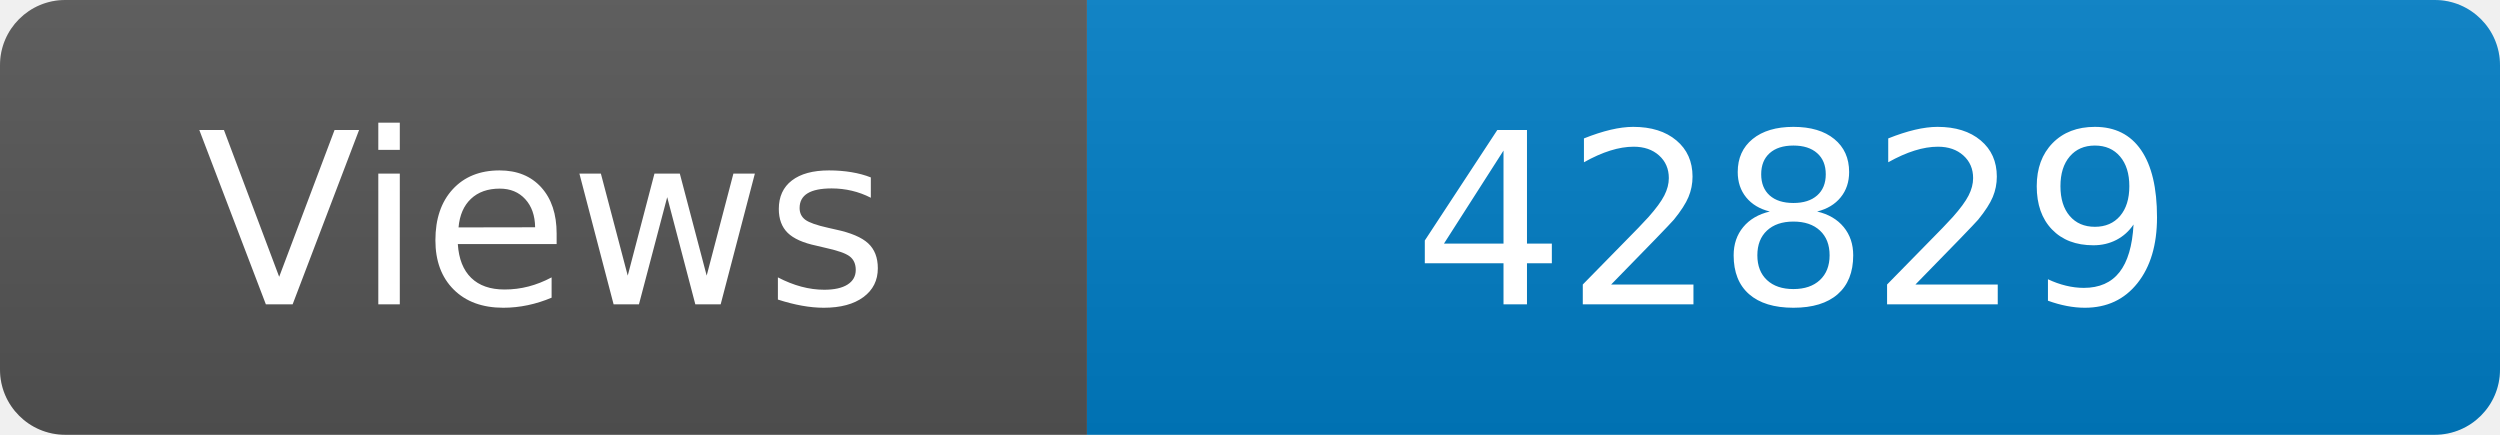
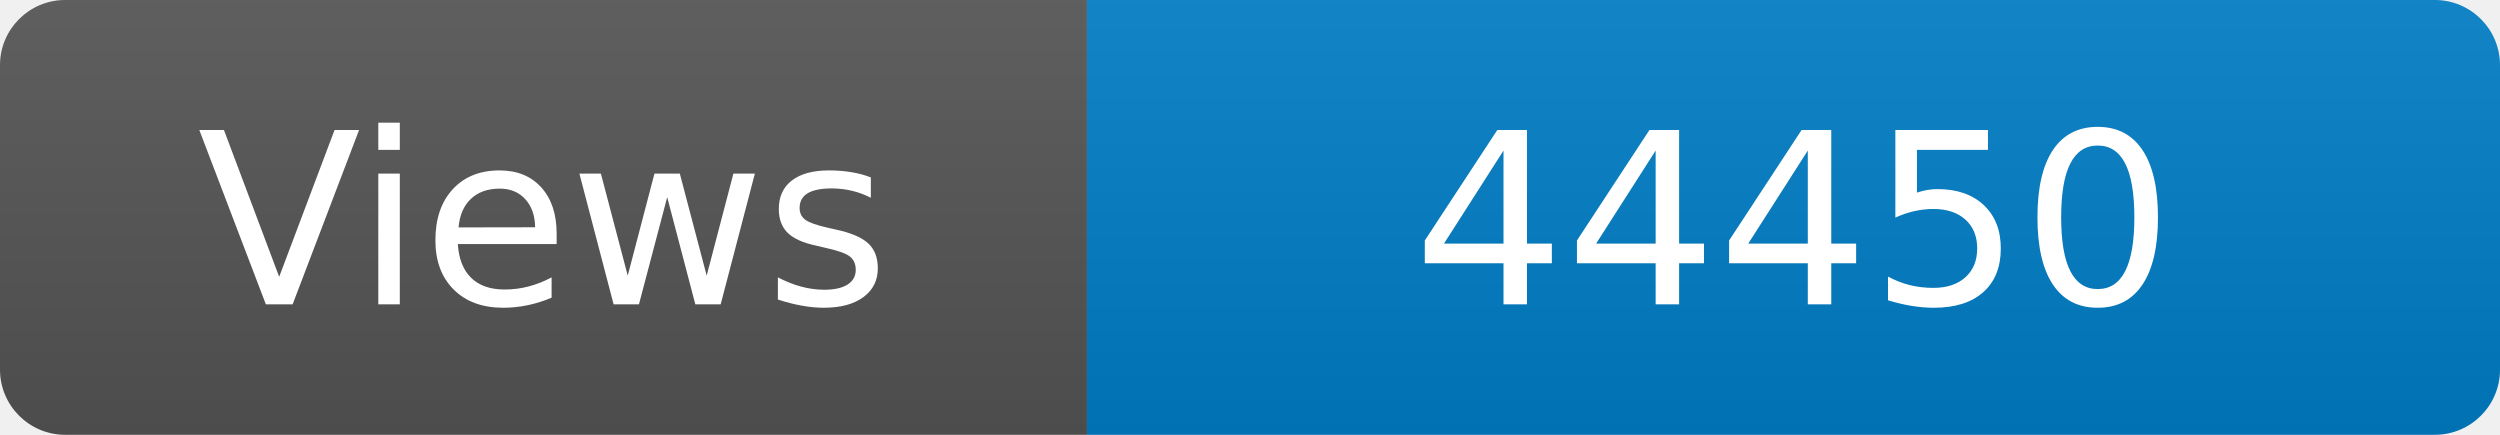
<svg xmlns="http://www.w3.org/2000/svg" width="115" height="20" role="img" aria-label="Maintained?: yes">
  <linearGradient id="s" x2="0" y2="100%">
    <stop offset="0" stop-color="#bbb" stop-opacity=".1" />
    <stop offset="1" stop-opacity=".1" />
  </linearGradient>
  <clipPath id="r">
    <rect width="115" height="20" rx="3" fill="#fff" />
  </clipPath>
  <g clip-path="url(#r)">
    <rect width="50" height="20" fill="#555" />
    <rect x="50" width="160" height="20" fill="#007ec6" />
    <rect width="115" height="20" fill="url(#s)" />
  </g>
  <g fill="#fff" text-anchor="middle" font-family="Verdana,Geneva,DejaVu Sans,sans-serif" font-size="110">
    <text x="250" y="140" transform="scale(.1)" fill="#fff">Views</text>
-     <text x="825" y="140" transform="scale(.1)" fill="#fff">42829</text>
+     <text x="825" y="140" transform="scale(.1)" fill="#fff">44450</text>
  </g>
</svg>
